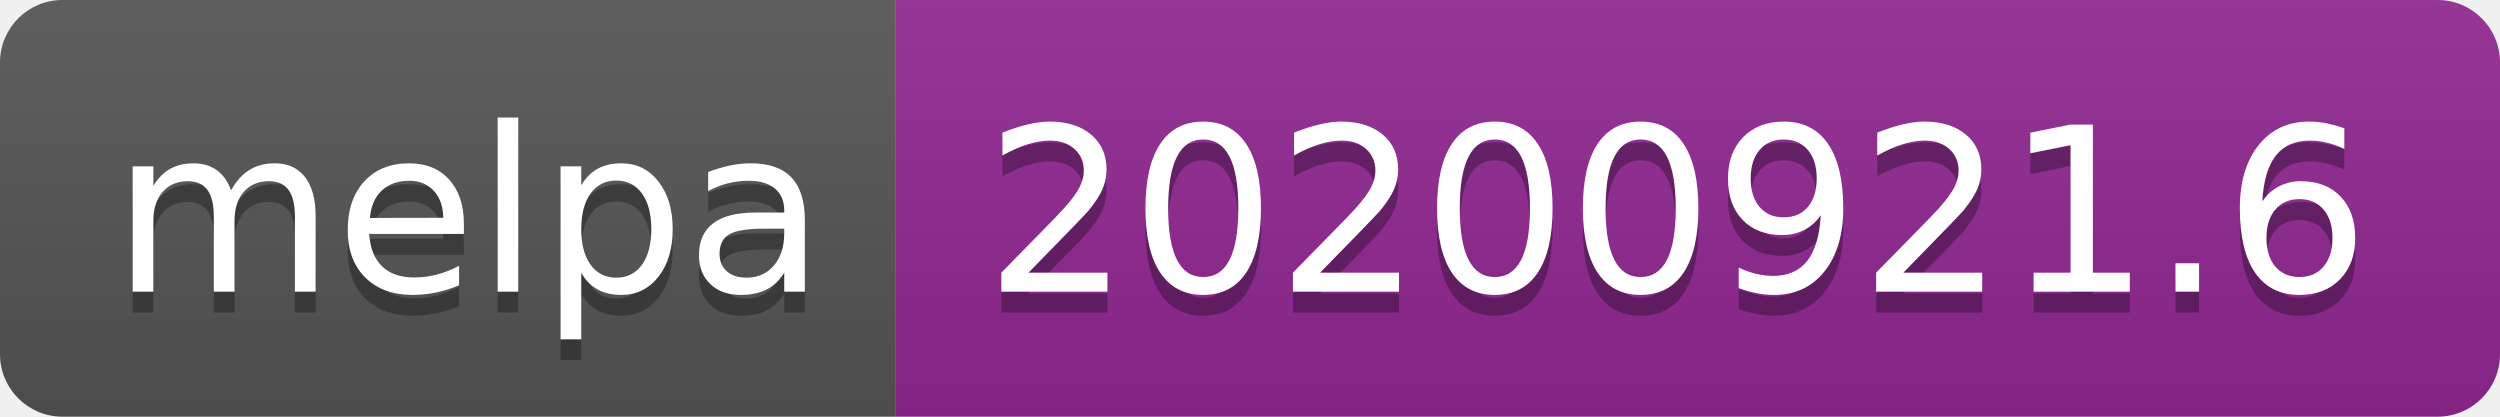
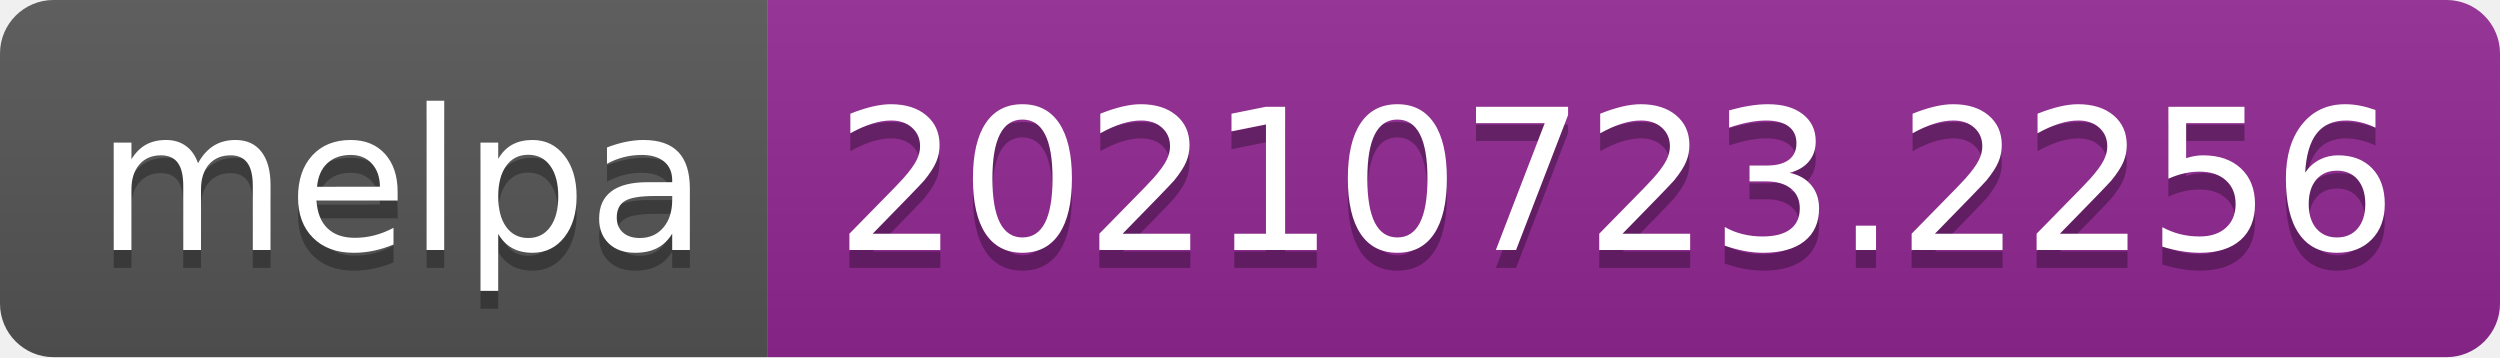
- <svg xmlns="http://www.w3.org/2000/svg" width="120" height="20" role="img" aria-label="melpa: 20200921.6">
+ <svg xmlns="http://www.w3.org/2000/svg" width="140" height="20" role="img" aria-label="melpa: 20210723.2256">
  <linearGradient id="s" x2="0" y2="100%">
    <stop offset="0" stop-color="#bbb" stop-opacity=".1" />
    <stop offset="1" stop-opacity=".1" />
  </linearGradient>
  <clipPath id="r">
-     <rect width="120" height="20" rx="3" fill="#fff" />
+     <rect width="140" height="20" rx="3" fill="#fff" />
  </clipPath>
  <g clip-path="url(#r)">
    <rect width="43" height="20" fill="#555" />
-     <rect x="43" width="77" height="20" fill="#922793" />
-     <rect width="120" height="20" fill="url(#s)" />
+     <rect x="43" width="97" height="20" fill="#922793" />
+     <rect width="140" height="20" fill="url(#s)" />
  </g>
  <g fill="#fff" text-anchor="middle" font-family="Verdana,Geneva,DejaVu Sans,sans-serif" text-rendering="geometricPrecision" font-size="110">
    <text aria-hidden="true" x="225" y="150" fill="#010101" fill-opacity=".3" transform="scale(.1)" textLength="330">melpa</text>
    <text x="225" y="140" transform="scale(.1)" fill="#fff" textLength="330">melpa</text>
-     <text aria-hidden="true" x="805" y="150" fill="#010101" fill-opacity=".3" transform="scale(.1)" textLength="670">20200921.6</text>
-     <text x="805" y="140" transform="scale(.1)" fill="#fff" textLength="670">20200921.6</text>
+     <text aria-hidden="true" x="905" y="150" fill="#010101" fill-opacity=".3" transform="scale(.1)" textLength="870">20210723.2256</text>
+     <text x="905" y="140" transform="scale(.1)" fill="#fff" textLength="870">20210723.2256</text>
  </g>
</svg>
